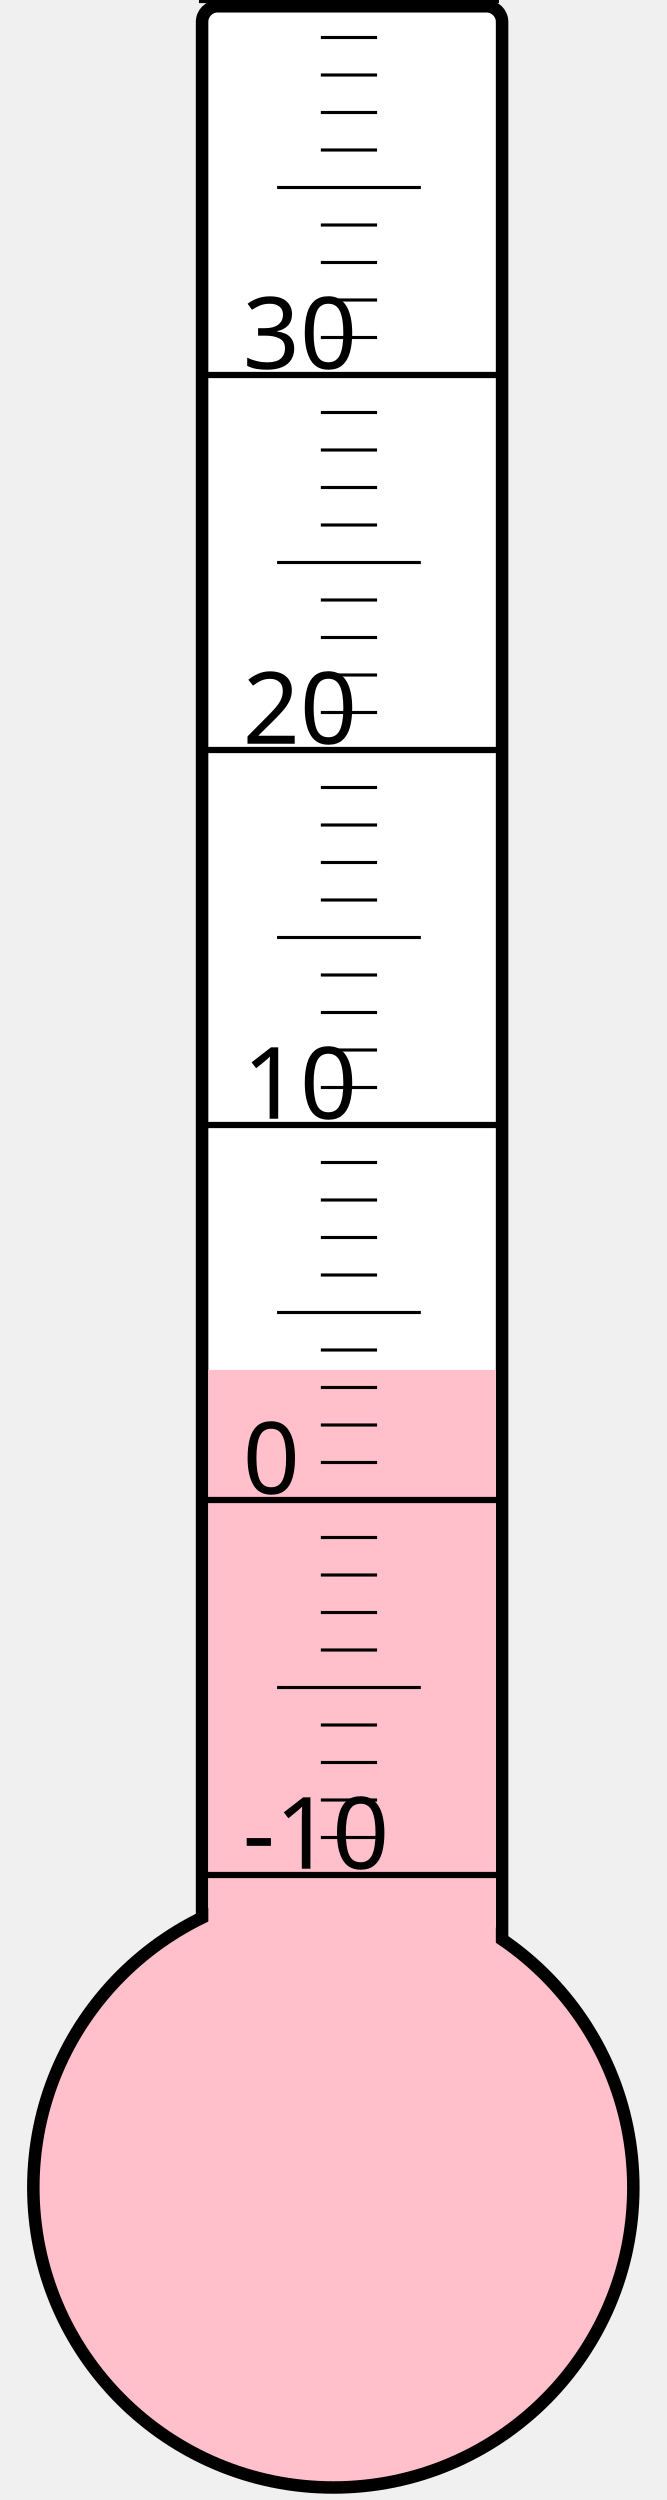
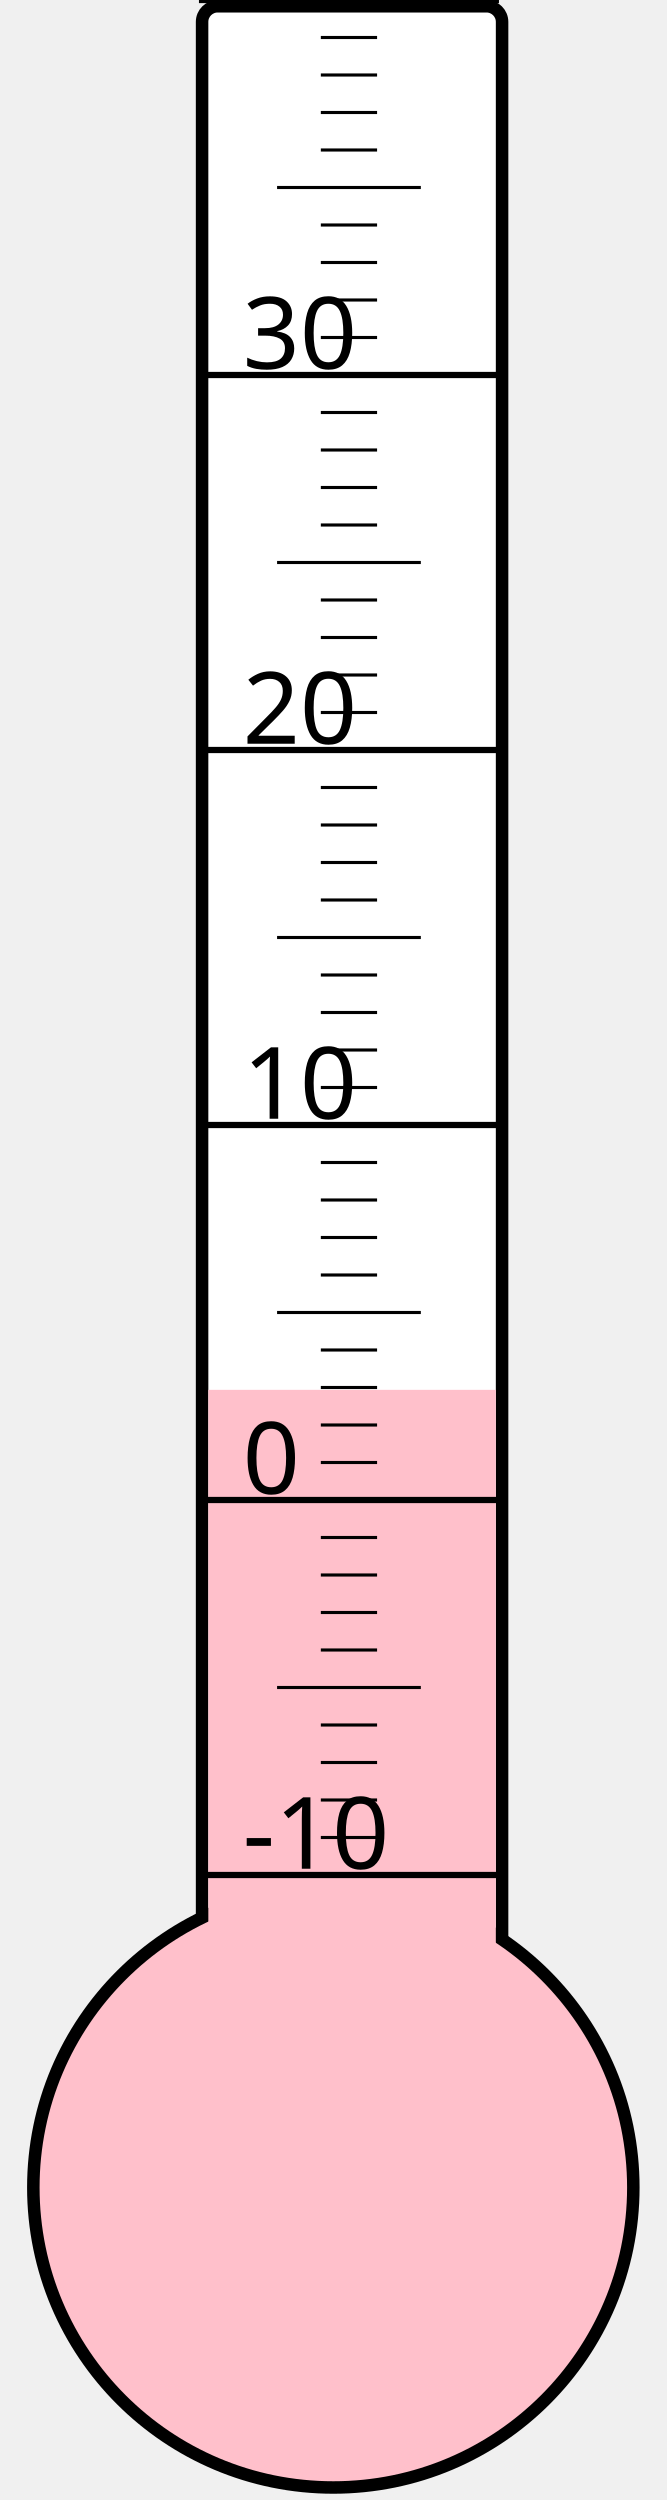
<svg xmlns="http://www.w3.org/2000/svg" width="40px" height="150px" viewBox="0 0 200 800">
  <rect width="200" height="800" x="0" y="0" style="fill: #ffffeb; fill-opacity: 0;" />
  <rect width="96" height="680" x="58" y="2" rx="5" ry="5" style="fill: white; fill-opacity: 1; stroke: black; stroke-width: 4;" />
  <circle cx="100" cy="700" r="96" style="fill: pink; stroke: black; stroke-width: 4;" />
-   <rect width="92" height="261.625" x="60" y="438.375" style="fill: pink; fill-opacity: 1; stroke-width: 0;" />
+   <rect width="92" height="255.25" x="60" y="444.75" style="fill: pink; fill-opacity: 1; stroke-width: 0;" />
  <text x="71" y="598" style="font-family: sans-serif; font-size: 24pt;">-10</text>
  <text x="71" y="478" style="font-family: sans-serif; font-size: 24pt;">0</text>
  <text x="71" y="358" style="font-family: sans-serif; font-size: 24pt;">10</text>
  <text x="71" y="238" style="font-family: sans-serif; font-size: 24pt;">20</text>
  <text x="71" y="118" style="font-family: sans-serif; font-size: 24pt;">30</text>
  <g style="stroke: black;">
    <line x1="57" y1="600" x2="153" y2="600" style="stroke-width: 2;" />
    <line x1="96" y1="588" x2="114" y2="588" style="stroke-width: 1;" />
    <line x1="96" y1="576" x2="114" y2="576" style="stroke-width: 1;" />
    <line x1="96" y1="564" x2="114" y2="564" style="stroke-width: 1;" />
    <line x1="96" y1="552" x2="114" y2="552" style="stroke-width: 1;" />
    <line x1="82" y1="540" x2="128" y2="540" style="stroke-width: 1;" />
    <line x1="96" y1="528" x2="114" y2="528" style="stroke-width: 1;" />
    <line x1="96" y1="516" x2="114" y2="516" style="stroke-width: 1;" />
    <line x1="96" y1="504" x2="114" y2="504" style="stroke-width: 1;" />
    <line x1="96" y1="492" x2="114" y2="492" style="stroke-width: 1;" />
    <line x1="57" y1="480" x2="153" y2="480" style="stroke-width: 2;" />
    <line x1="96" y1="468" x2="114" y2="468" style="stroke-width: 1;" />
    <line x1="96" y1="456" x2="114" y2="456" style="stroke-width: 1;" />
    <line x1="96" y1="444" x2="114" y2="444" style="stroke-width: 1;" />
    <line x1="96" y1="432" x2="114" y2="432" style="stroke-width: 1;" />
    <line x1="82" y1="420" x2="128" y2="420" style="stroke-width: 1;" />
    <line x1="96" y1="408" x2="114" y2="408" style="stroke-width: 1;" />
    <line x1="96" y1="396" x2="114" y2="396" style="stroke-width: 1;" />
    <line x1="96" y1="384" x2="114" y2="384" style="stroke-width: 1;" />
    <line x1="96" y1="372" x2="114" y2="372" style="stroke-width: 1;" />
    <line x1="57" y1="360" x2="153" y2="360" style="stroke-width: 2;" />
    <line x1="96" y1="348" x2="114" y2="348" style="stroke-width: 1;" />
    <line x1="96" y1="336" x2="114" y2="336" style="stroke-width: 1;" />
    <line x1="96" y1="324" x2="114" y2="324" style="stroke-width: 1;" />
    <line x1="96" y1="312" x2="114" y2="312" style="stroke-width: 1;" />
    <line x1="82" y1="300" x2="128" y2="300" style="stroke-width: 1;" />
    <line x1="96" y1="288" x2="114" y2="288" style="stroke-width: 1;" />
    <line x1="96" y1="276" x2="114" y2="276" style="stroke-width: 1;" />
    <line x1="96" y1="264" x2="114" y2="264" style="stroke-width: 1;" />
    <line x1="96" y1="252" x2="114" y2="252" style="stroke-width: 1;" />
    <line x1="57" y1="240" x2="153" y2="240" style="stroke-width: 2;" />
    <line x1="96" y1="228" x2="114" y2="228" style="stroke-width: 1;" />
    <line x1="96" y1="216" x2="114" y2="216" style="stroke-width: 1;" />
    <line x1="96" y1="204" x2="114" y2="204" style="stroke-width: 1;" />
    <line x1="96" y1="192" x2="114" y2="192" style="stroke-width: 1;" />
    <line x1="82" y1="180" x2="128" y2="180" style="stroke-width: 1;" />
    <line x1="96" y1="168" x2="114" y2="168" style="stroke-width: 1;" />
    <line x1="96" y1="156" x2="114" y2="156" style="stroke-width: 1;" />
    <line x1="96" y1="144" x2="114" y2="144" style="stroke-width: 1;" />
    <line x1="96" y1="132" x2="114" y2="132" style="stroke-width: 1;" />
    <line x1="57" y1="120" x2="153" y2="120" style="stroke-width: 2;" />
    <line x1="96" y1="108" x2="114" y2="108" style="stroke-width: 1;" />
    <line x1="96" y1="96" x2="114" y2="96" style="stroke-width: 1;" />
    <line x1="96" y1="84" x2="114" y2="84" style="stroke-width: 1;" />
    <line x1="96" y1="72" x2="114" y2="72" style="stroke-width: 1;" />
    <line x1="82" y1="60" x2="128" y2="60" style="stroke-width: 1;" />
    <line x1="96" y1="48" x2="114" y2="48" style="stroke-width: 1;" />
    <line x1="96" y1="36" x2="114" y2="36" style="stroke-width: 1;" />
    <line x1="96" y1="24" x2="114" y2="24" style="stroke-width: 1;" />
    <line x1="96" y1="12" x2="114" y2="12" style="stroke-width: 1;" />
    <line x1="57" y1="0" x2="153" y2="0" style="stroke-width: 2;" />
  </g>
</svg>
